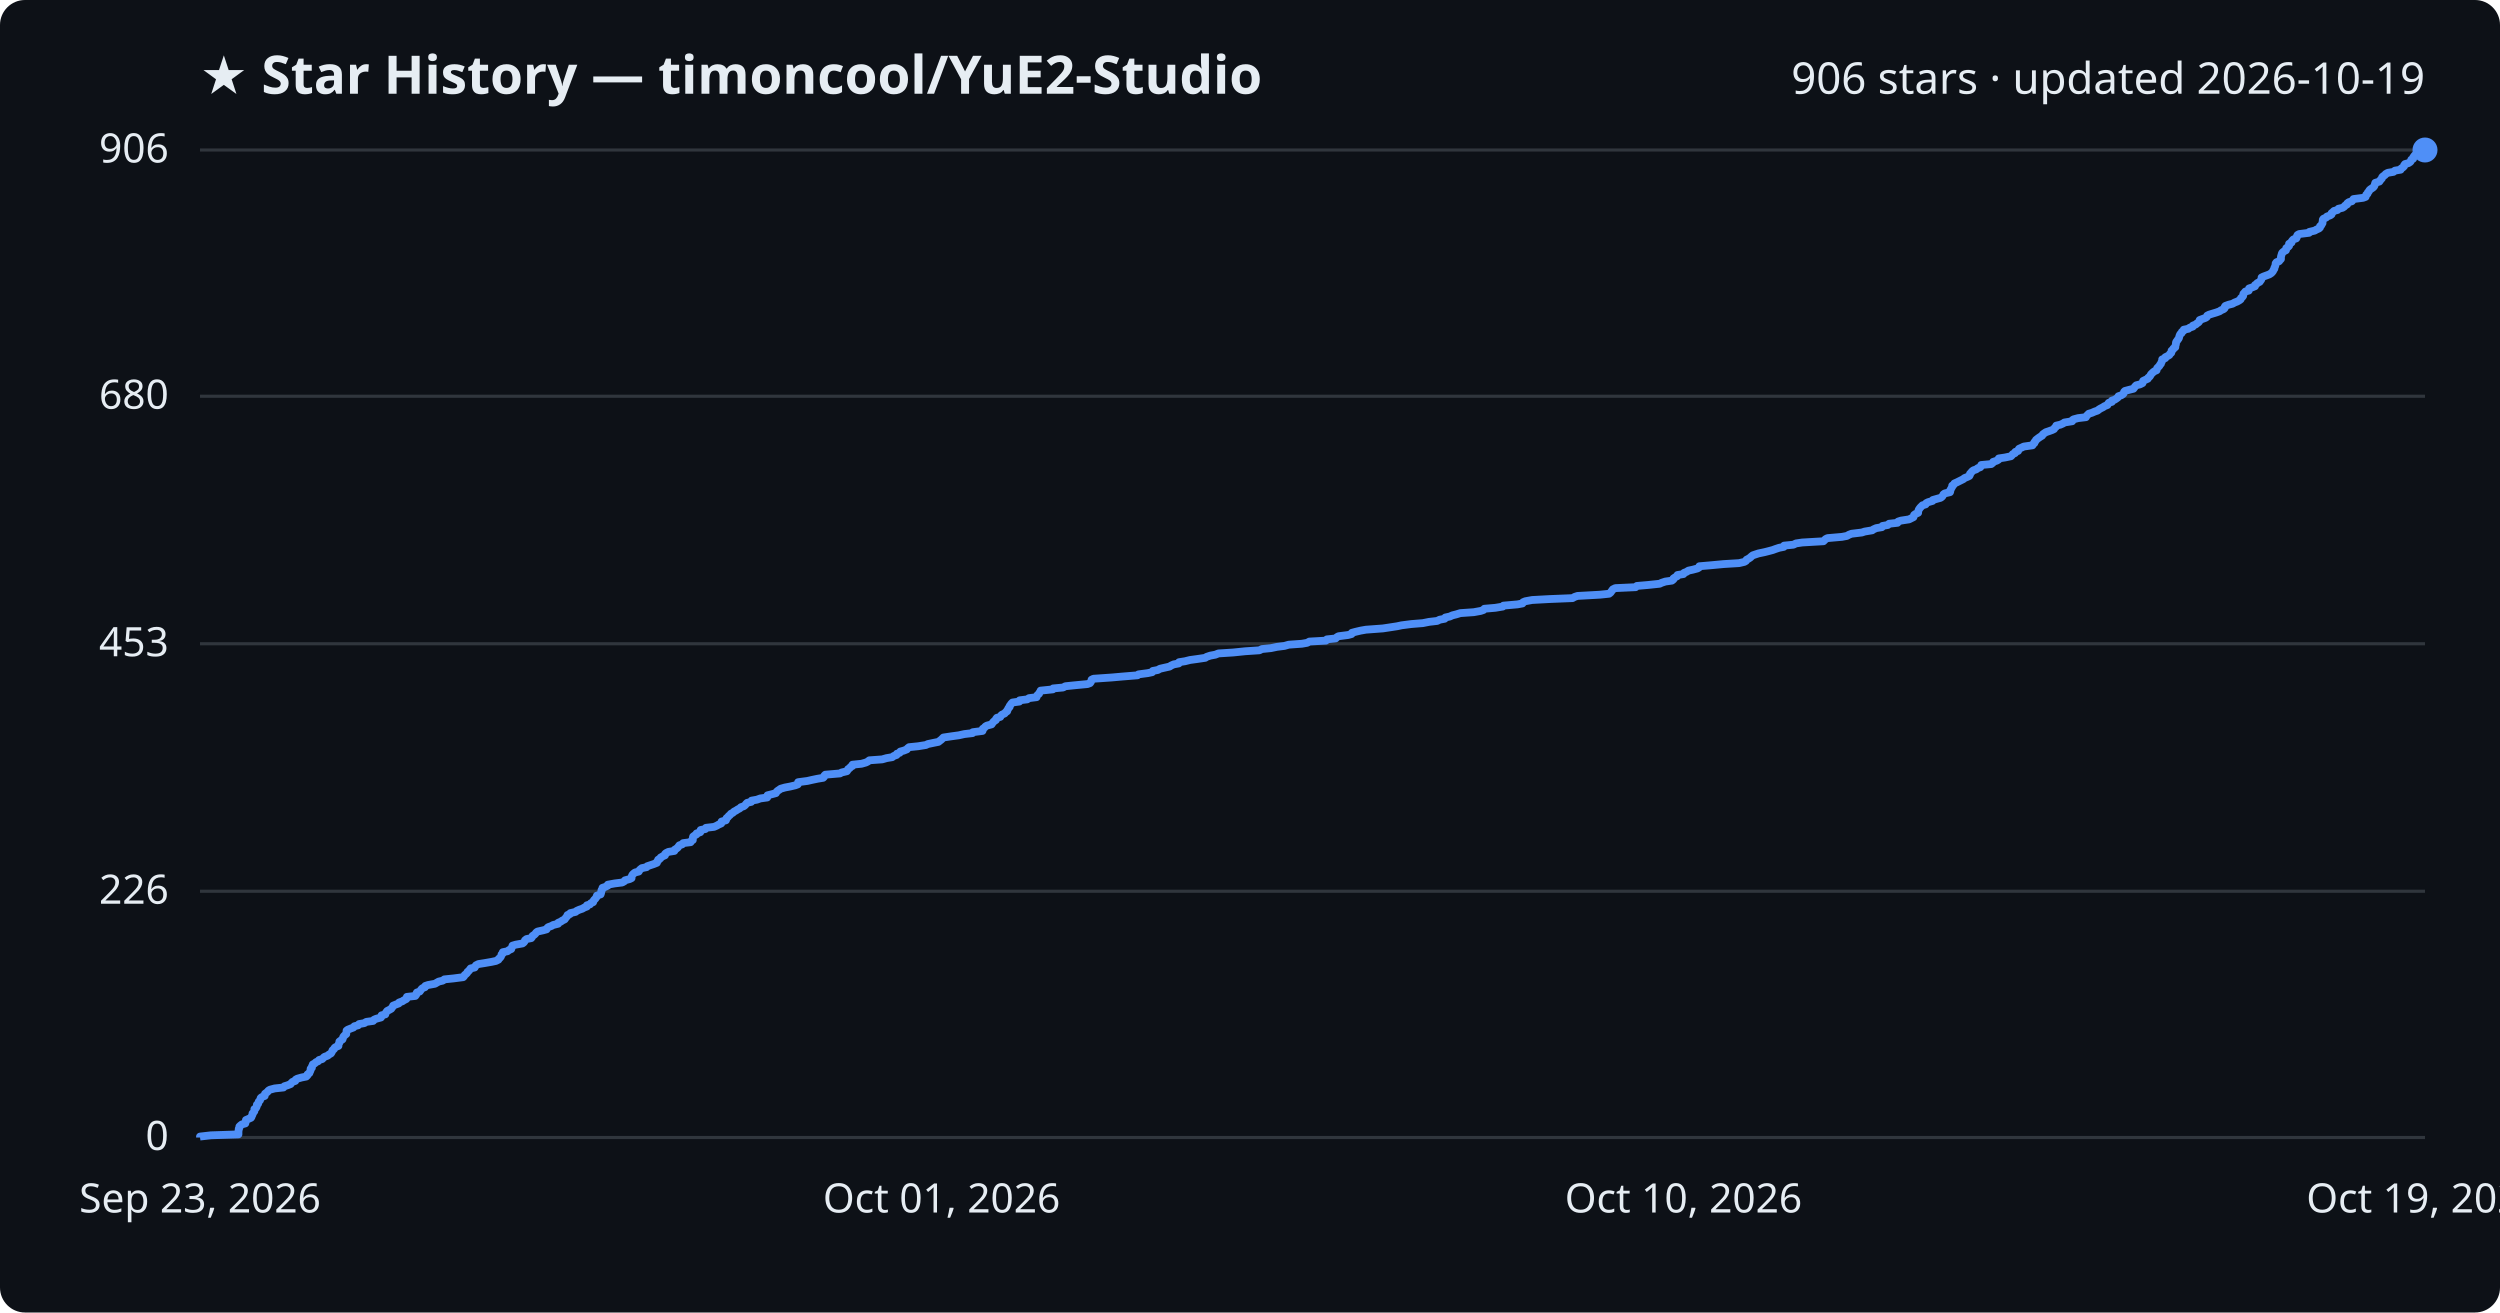
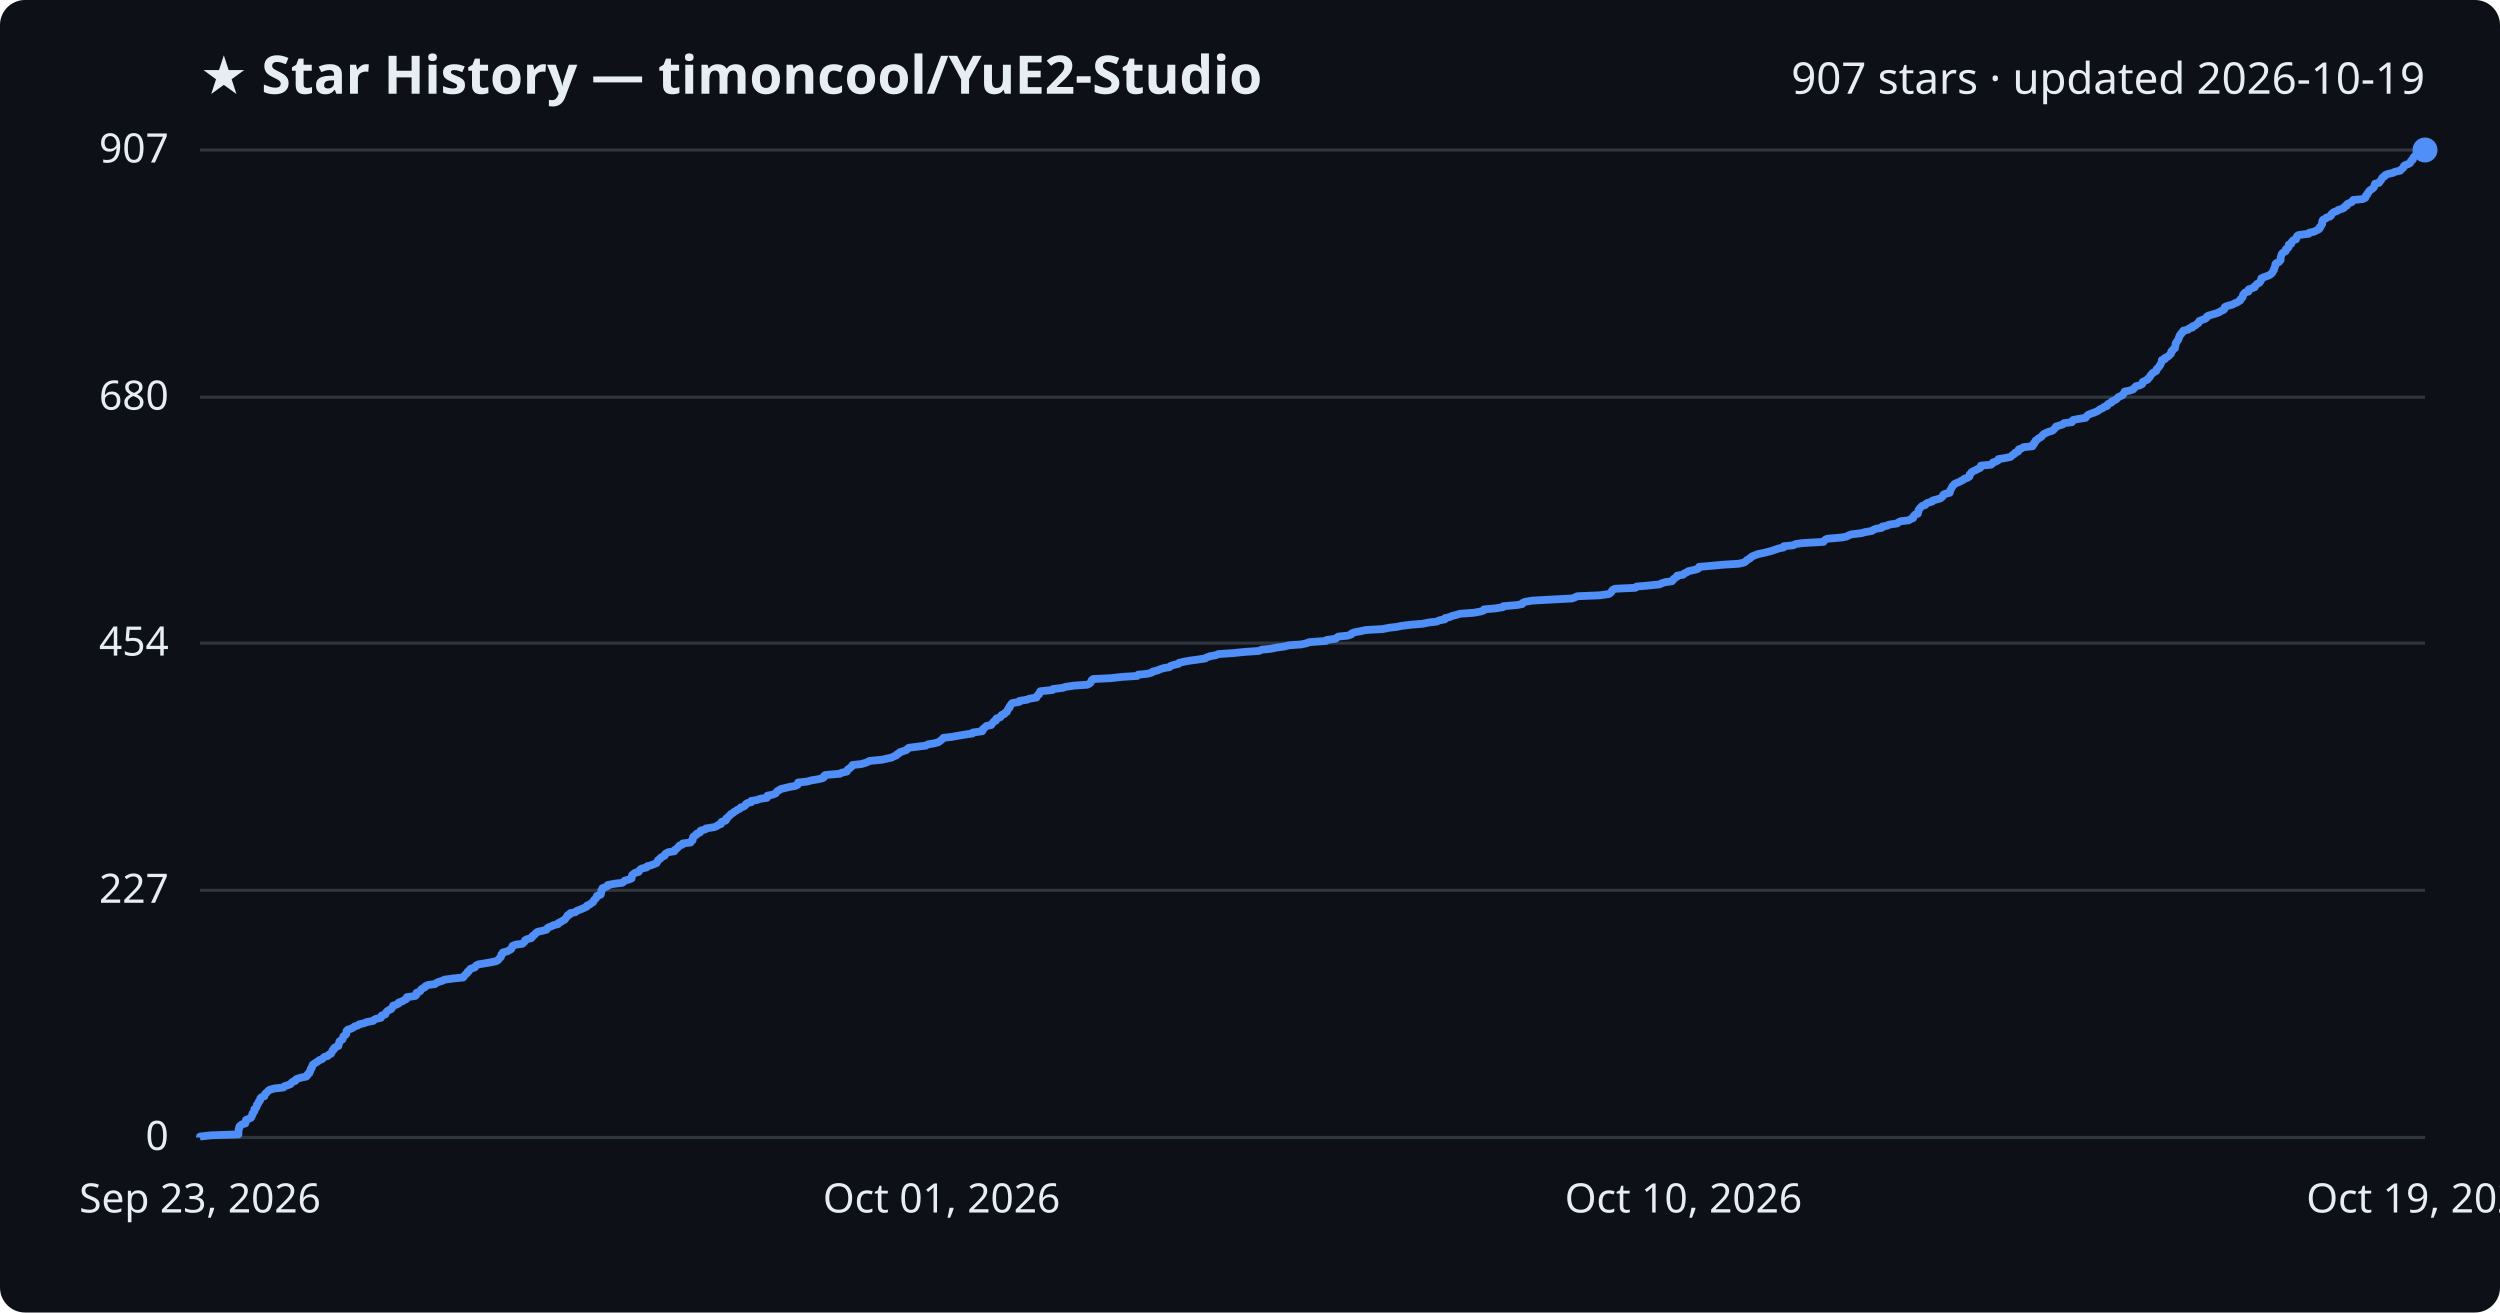
<svg xmlns="http://www.w3.org/2000/svg" viewBox="0 0 800 420" font-family="Segoe UI, sans-serif">
  <rect width="800" height="420" fill="#0d1117" rx="8" />
  <text x="64" y="30" fill="#e6edf3" font-size="17" font-weight="700">★ Star History — timoncool/YuE2-Studio</text>
-   <text x="776" y="30" fill="#e6edf3" font-size="14" text-anchor="end">906 stars · updated 2026-10-19</text>
+   <text x="776" y="30" fill="#e6edf3" font-size="14" text-anchor="end">907 stars · updated 2026-10-19</text>
  <line x1="64" y1="364.0" x2="776" y2="364.0" stroke="#30363d" stroke-width="1" />
  <text x="54" y="368.0" fill="#e6edf3" font-size="13" text-anchor="end">0</text>
-   <line x1="64" y1="285.2" x2="776" y2="285.2" stroke="#30363d" stroke-width="1" />
-   <text x="54" y="289.2" fill="#e6edf3" font-size="13" text-anchor="end">226</text>
-   <line x1="64" y1="206.0" x2="776" y2="206.0" stroke="#30363d" stroke-width="1" />
-   <text x="54" y="210.0" fill="#e6edf3" font-size="13" text-anchor="end">453</text>
-   <line x1="64" y1="126.8" x2="776" y2="126.8" stroke="#30363d" stroke-width="1" />
-   <text x="54" y="130.8" fill="#e6edf3" font-size="13" text-anchor="end">680</text>
+   <line x1="64" y1="284.9" x2="776" y2="284.9" stroke="#30363d" stroke-width="1" />
+   <text x="54" y="288.9" fill="#e6edf3" font-size="13" text-anchor="end">227</text>
+   <line x1="64" y1="205.8" x2="776" y2="205.8" stroke="#30363d" stroke-width="1" />
+   <text x="54" y="209.8" fill="#e6edf3" font-size="13" text-anchor="end">454</text>
+   <line x1="64" y1="127.1" x2="776" y2="127.1" stroke="#30363d" stroke-width="1" />
+   <text x="54" y="131.1" fill="#e6edf3" font-size="13" text-anchor="end">680</text>
  <line x1="64" y1="48.0" x2="776" y2="48.0" stroke="#30363d" stroke-width="1" />
-   <text x="54" y="52.0" fill="#e6edf3" font-size="13" text-anchor="end">906</text>
-   <path d="M64.0,364.0 L64.0,363.7 L67.5,363.3 L76.3,363.0 L76.3,362.6 L76.3,362.3 L76.3,361.9 L76.4,361.6 L76.4,361.2 L76.6,360.9 L76.6,360.5 L76.9,360.2 L77.4,359.8 L78.5,359.5 L78.6,359.1 L78.7,358.8 L78.7,358.4 L79.4,358.1 L80.3,357.7 L80.5,357.4 L80.6,357.0 L80.8,356.7 L80.8,356.3 L81.1,356.0 L81.4,355.6 L81.4,355.3 L81.4,354.9 L81.9,354.6 L82.1,354.2 L82.2,353.9 L82.2,353.5 L82.6,353.2 L82.7,352.8 L82.8,352.5 L83.2,352.1 L83.3,351.8 L83.4,351.4 L83.7,351.1 L84.7,350.7 L84.7,350.4 L84.8,350.0 L85.2,349.7 L85.6,349.4 L85.9,349.0 L86.4,348.7 L87.9,348.3 L90.7,348.0 L91.0,347.6 L92.0,347.3 L93.0,346.9 L93.2,346.6 L93.6,346.2 L94.5,345.9 L94.6,345.5 L95.1,345.2 L96.5,344.8 L98.0,344.5 L98.4,344.1 L98.4,343.8 L99.0,343.4 L99.1,343.1 L99.3,342.7 L99.4,342.4 L99.4,342.0 L99.8,341.7 L99.8,341.3 L100.0,341.0 L100.1,340.6 L100.7,340.3 L101.1,339.9 L101.8,339.6 L102.1,339.2 L103.1,338.9 L103.5,338.5 L103.8,338.2 L104.9,337.8 L105.2,337.5 L105.9,337.1 L106.1,336.8 L106.3,336.4 L106.4,336.1 L106.9,335.7 L107.0,335.4 L107.3,335.1 L108.3,334.7 L108.3,334.4 L108.4,334.0 L108.6,333.7 L108.6,333.3 L109.0,333.0 L109.6,332.6 L109.7,332.3 L109.8,331.9 L110.0,331.6 L110.4,331.2 L110.8,330.9 L110.8,330.5 L110.9,330.2 L110.9,329.8 L111.3,329.5 L112.3,329.1 L113.1,328.8 L113.4,328.4 L114.6,328.1 L114.9,327.7 L116.6,327.4 L117.2,327.0 L119.4,326.7 L119.7,326.3 L120.4,326.0 L121.9,325.6 L122.1,325.3 L122.1,324.9 L123.3,324.6 L123.4,324.2 L123.6,323.9 L123.9,323.5 L124.5,323.2 L125.2,322.8 L125.4,322.5 L125.7,322.1 L125.8,321.8 L126.8,321.4 L127.6,321.1 L127.7,320.8 L128.8,320.4 L129.2,320.1 L130.0,319.7 L130.2,319.4 L130.2,319.0 L132.9,318.7 L133.2,318.3 L133.2,318.0 L133.4,317.6 L134.3,317.3 L134.6,316.9 L134.8,316.6 L135.2,316.2 L136.0,315.9 L136.1,315.5 L137.0,315.2 L139.2,314.8 L139.7,314.5 L140.4,314.1 L141.7,313.8 L142.2,313.4 L145.1,313.1 L148.2,312.7 L148.5,312.4 L148.7,312.0 L149.1,311.7 L149.5,311.3 L149.6,311.0 L150.1,310.6 L150.3,310.3 L150.6,309.9 L151.9,309.6 L152.1,309.2 L152.3,308.9 L153.1,308.5 L155.0,308.2 L157.3,307.8 L158.7,307.5 L159.5,307.1 L159.6,306.8 L160.0,306.5 L160.3,306.1 L160.4,305.8 L160.5,305.4 L160.9,305.1 L160.9,304.7 L162.4,304.4 L162.9,304.0 L163.6,303.7 L163.7,303.3 L163.9,303.0 L164.0,302.6 L165.0,302.3 L167.2,301.9 L167.6,301.6 L167.9,301.2 L168.0,300.9 L168.5,300.5 L170.0,300.2 L170.3,299.8 L170.4,299.5 L171.0,299.1 L171.3,298.8 L171.6,298.4 L172.0,298.1 L173.8,297.7 L174.9,297.4 L175.1,297.0 L175.4,296.7 L176.5,296.3 L177.0,296.0 L178.6,295.6 L178.6,295.3 L179.5,294.9 L179.9,294.6 L180.7,294.2 L180.9,293.9 L181.2,293.5 L181.5,293.2 L181.6,292.8 L182.4,292.5 L182.5,292.2 L184.2,291.8 L184.5,291.5 L185.4,291.1 L186.3,290.8 L187.0,290.4 L187.8,290.1 L187.8,289.7 L188.8,289.4 L189.1,289.0 L189.8,288.7 L189.9,288.3 L190.1,288.0 L190.5,287.6 L190.7,287.3 L191.0,286.9 L191.0,286.6 L192.2,286.2 L192.3,285.9 L192.4,285.5 L192.4,285.2 L192.5,284.8 L192.8,284.5 L192.8,284.1 L193.7,283.8 L194.5,283.4 L194.5,283.1 L196.7,282.7 L199.1,282.4 L199.8,282.0 L200.0,281.7 L201.5,281.3 L202.1,281.0 L202.1,280.6 L202.2,280.3 L202.4,279.9 L202.7,279.6 L203.2,279.2 L204.4,278.9 L204.6,278.5 L204.9,278.2 L205.4,277.8 L206.9,277.5 L207.1,277.2 L208.3,276.8 L209.2,276.5 L210.2,276.1 L210.2,275.8 L210.6,275.4 L210.6,275.1 L211.3,274.7 L211.4,274.4 L212.1,274.0 L212.8,273.7 L212.8,273.3 L213.1,273.0 L213.9,272.6 L215.8,272.3 L215.9,271.9 L216.4,271.6 L216.9,271.2 L217.1,270.9 L217.4,270.5 L218.3,270.2 L218.6,269.8 L221.0,269.5 L221.2,269.1 L221.7,268.8 L221.7,268.4 L221.7,268.1 L221.8,267.7 L222.2,267.4 L222.9,267.0 L222.9,266.7 L224.1,266.3 L224.1,266.0 L224.2,265.6 L225.7,265.3 L225.9,264.9 L228.5,264.6 L229.4,264.2 L229.9,263.9 L230.8,263.5 L230.8,263.2 L230.9,262.9 L232.3,262.5 L232.4,262.2 L232.5,261.8 L232.9,261.5 L233.2,261.1 L233.6,260.8 L233.9,260.4 L234.5,260.1 L234.9,259.7 L235.5,259.4 L236.1,259.0 L236.7,258.7 L237.1,258.3 L238.0,258.0 L238.5,257.6 L238.7,257.3 L239.1,256.9 L240.4,256.6 L240.5,256.2 L242.2,255.9 L243.3,255.5 L245.5,255.2 L245.6,254.8 L245.6,254.5 L247.2,254.1 L248.3,253.8 L248.5,253.4 L248.8,253.1 L249.4,252.7 L249.8,252.4 L251.2,252.0 L252.8,251.7 L254.5,251.3 L255.3,251.0 L255.4,250.6 L255.4,250.3 L258.4,249.9 L259.7,249.6 L261.6,249.2 L263.4,248.9 L263.7,248.6 L263.8,248.2 L264.1,247.9 L268.8,247.5 L269.3,247.2 L271.0,246.8 L271.2,246.5 L271.4,246.1 L271.9,245.8 L272.2,245.4 L272.8,245.1 L272.8,244.7 L275.7,244.4 L277.1,244.0 L277.7,243.7 L278.2,243.3 L282.3,243.0 L283.7,242.6 L285.5,242.3 L286.0,241.9 L286.9,241.6 L287.0,241.2 L287.9,240.9 L288.1,240.5 L289.2,240.2 L290.2,239.8 L290.4,239.5 L290.9,239.1 L293.8,238.8 L296.3,238.4 L296.9,238.1 L298.8,237.7 L300.3,237.4 L300.8,237.0 L301.2,236.7 L301.6,236.3 L301.9,236.0 L304.6,235.6 L306.8,235.3 L308.6,234.9 L311.2,234.6 L311.3,234.3 L314.4,233.9 L314.5,233.6 L314.5,233.2 L315.0,232.9 L315.3,232.5 L315.8,232.2 L317.3,231.8 L317.5,231.5 L317.8,231.1 L318.1,230.8 L318.7,230.4 L318.7,230.1 L319.0,229.7 L320.1,229.4 L320.3,229.0 L320.6,228.7 L321.5,228.3 L321.7,228.0 L322.3,227.6 L322.3,227.3 L322.6,226.9 L322.7,226.6 L323.1,226.2 L323.1,225.9 L323.4,225.5 L323.6,225.2 L324.0,224.8 L326.2,224.5 L326.3,224.1 L328.7,223.8 L329.3,223.4 L331.7,223.1 L331.8,222.7 L332.0,222.4 L332.5,222.0 L332.6,221.7 L332.9,221.3 L333.0,221.0 L336.9,220.6 L337.0,220.3 L340.2,220.0 L340.9,219.6 L343.8,219.3 L348.0,218.9 L348.8,218.6 L349.1,218.2 L349.2,217.9 L349.3,217.5 L349.9,217.2 L355.7,216.8 L359.1,216.5 L364.0,216.1 L364.3,215.8 L367.3,215.4 L368.7,215.1 L368.9,214.7 L370.5,214.4 L371.2,214.0 L372.5,213.7 L374.3,213.3 L374.7,213.0 L375.6,212.6 L377.2,212.3 L377.3,211.9 L379.2,211.6 L380.8,211.2 L383.0,210.9 L385.7,210.5 L386.1,210.2 L387.3,209.8 L388.9,209.5 L389.9,209.1 L394.6,208.8 L398.5,208.4 L403.0,208.1 L403.8,207.7 L406.7,207.4 L408.6,207.0 L411.0,206.7 L412.4,206.3 L416.6,206.0 L418.3,205.7 L419.0,205.3 L424.3,205.0 L424.6,204.6 L427.4,204.3 L427.8,203.9 L428.3,203.6 L431.4,203.2 L432.5,202.9 L432.6,202.5 L433.7,202.2 L435.4,201.8 L437.1,201.5 L442.5,201.1 L444.5,200.8 L447.1,200.4 L448.5,200.1 L451.6,199.7 L455.3,199.4 L457.3,199.0 L459.9,198.7 L460.7,198.3 L462.3,198.0 L462.5,197.6 L463.9,197.3 L464.8,196.9 L466.0,196.6 L467.3,196.2 L471.6,195.9 L473.8,195.5 L474.7,195.2 L475.0,194.8 L478.5,194.5 L480.9,194.1 L481.1,193.8 L485.6,193.4 L487.2,193.1 L487.4,192.7 L488.1,192.4 L490.3,192.0 L495.8,191.7 L503.2,191.4 L503.9,191.0 L504.8,190.7 L512.0,190.3 L514.9,190.0 L515.4,189.6 L515.6,189.3 L515.9,188.9 L516.1,188.6 L516.9,188.2 L523.4,187.9 L523.8,187.5 L527.3,187.2 L531.1,186.8 L531.7,186.5 L532.9,186.1 L535.0,185.8 L535.5,185.4 L535.5,185.1 L536.1,184.7 L536.7,184.4 L536.8,184.0 L538.7,183.7 L538.9,183.3 L539.7,183.0 L540.3,182.6 L541.7,182.3 L543.2,181.9 L543.7,181.6 L543.8,181.2 L547.3,180.9 L551.6,180.5 L556.5,180.2 L558.2,179.8 L558.7,179.5 L558.9,179.1 L559.5,178.8 L560.1,178.4 L560.4,178.1 L560.9,177.7 L561.8,177.4 L562.7,177.1 L564.6,176.7 L565.8,176.4 L567.3,176.0 L568.1,175.7 L569.3,175.3 L570.8,175.0 L570.9,174.6 L573.9,174.3 L574.7,173.9 L576.7,173.6 L583.5,173.2 L583.8,172.9 L584.2,172.5 L584.8,172.2 L589.4,171.8 L591.0,171.5 L591.7,171.1 L592.5,170.8 L595.8,170.4 L596.7,170.1 L599.1,169.7 L599.5,169.4 L600.4,169.0 L602.2,168.7 L602.4,168.3 L604.1,168.0 L604.5,167.6 L607.2,167.3 L607.4,166.9 L608.3,166.6 L610.9,166.2 L611.5,165.9 L612.3,165.5 L612.4,165.2 L612.5,164.8 L612.9,164.5 L613.8,164.1 L613.8,163.8 L613.9,163.4 L614.0,163.1 L614.2,162.8 L614.5,162.4 L614.8,162.1 L615.2,161.7 L616.2,161.4 L616.4,161.0 L617.0,160.7 L618.4,160.3 L618.5,160.0 L619.9,159.6 L621.0,159.3 L621.5,158.9 L621.7,158.6 L621.9,158.2 L622.3,157.9 L624.0,157.5 L624.1,157.2 L624.1,156.8 L624.3,156.5 L624.5,156.1 L624.7,155.8 L624.7,155.4 L625.2,155.1 L625.4,154.7 L626.1,154.4 L626.9,154.0 L627.5,153.7 L628.3,153.3 L628.6,153.0 L629.6,152.6 L630.2,152.3 L630.4,151.9 L630.4,151.6 L630.8,151.2 L631.0,150.9 L631.5,150.5 L632.4,150.2 L632.9,149.8 L633.7,149.5 L634.0,149.1 L634.0,148.8 L637.2,148.5 L637.7,148.1 L637.8,147.8 L639.0,147.4 L639.5,147.1 L639.6,146.7 L641.6,146.4 L643.5,146.0 L643.8,145.7 L644.1,145.3 L644.8,145.0 L644.9,144.6 L645.8,144.3 L645.9,143.9 L646.1,143.6 L647.0,143.2 L647.6,142.9 L650.4,142.5 L650.5,142.2 L651.0,141.8 L651.0,141.5 L651.4,141.1 L651.5,140.8 L652.0,140.4 L652.4,140.1 L653.0,139.7 L653.5,139.4 L653.7,139.0 L654.1,138.7 L654.7,138.3 L655.6,138.0 L656.7,137.6 L657.3,137.3 L657.5,136.9 L657.9,136.6 L658.0,136.2 L659.3,135.9 L660.2,135.5 L660.6,135.2 L663.1,134.8 L663.1,134.5 L663.5,134.2 L665.0,133.8 L667.5,133.5 L667.7,133.1 L668.0,132.8 L668.4,132.4 L669.4,132.1 L670.3,131.7 L671.2,131.4 L671.7,131.0 L672.2,130.7 L673.0,130.3 L673.4,130.0 L674.4,129.6 L674.5,129.3 L674.8,128.9 L675.8,128.6 L675.8,128.2 L676.7,127.9 L677.3,127.5 L677.7,127.2 L677.9,126.8 L678.8,126.5 L679.4,126.1 L679.6,125.8 L679.7,125.4 L680.0,125.1 L681.5,124.7 L682.7,124.4 L683.0,124.0 L683.2,123.7 L683.6,123.3 L684.8,123.0 L685.6,122.6 L685.7,122.3 L685.8,121.9 L686.4,121.6 L687.3,121.2 L687.4,120.9 L687.9,120.5 L688.1,120.2 L688.3,119.8 L688.6,119.5 L688.9,119.2 L689.4,118.8 L690.1,118.5 L690.2,118.1 L690.3,117.8 L690.7,117.4 L691.0,117.1 L691.2,116.7 L691.5,116.4 L691.6,116.0 L691.8,115.7 L691.9,115.3 L691.9,115.0 L692.9,114.6 L692.9,114.3 L693.7,113.9 L694.2,113.6 L694.4,113.2 L694.8,112.9 L694.9,112.5 L694.9,112.2 L695.4,111.8 L695.5,111.5 L696.1,111.1 L696.1,110.8 L696.2,110.4 L696.3,110.1 L696.3,109.7 L696.4,109.4 L696.7,109.0 L696.9,108.7 L697.2,108.3 L697.3,108.0 L697.4,107.6 L697.5,107.3 L697.7,106.9 L698.1,106.6 L698.2,106.2 L698.7,105.9 L698.8,105.5 L700.3,105.2 L700.6,104.9 L701.7,104.5 L701.7,104.2 L702.7,103.8 L703.0,103.5 L703.6,103.1 L703.8,102.8 L703.9,102.4 L704.7,102.1 L705.8,101.7 L706.2,101.4 L706.3,101.0 L706.9,100.7 L708.2,100.3 L709.2,100.0 L710.3,99.6 L710.7,99.3 L711.6,98.9 L711.9,98.6 L711.9,98.2 L712.1,97.9 L713.2,97.5 L714.4,97.2 L715.1,96.8 L715.9,96.5 L716.6,96.1 L717.0,95.8 L717.1,95.4 L717.5,95.1 L717.8,94.7 L717.8,94.4 L717.9,94.0 L718.2,93.7 L718.5,93.3 L719.6,93.0 L719.6,92.6 L719.7,92.3 L720.9,91.9 L721.6,91.6 L721.6,91.2 L722.1,90.9 L722.3,90.6 L723.1,90.2 L723.3,89.9 L723.6,89.5 L723.7,89.2 L723.7,88.8 L724.3,88.5 L725.4,88.1 L726.2,87.8 L726.8,87.4 L727.1,87.1 L727.4,86.7 L727.5,86.4 L727.8,86.0 L727.8,85.7 L728.0,85.3 L728.1,85.0 L728.2,84.6 L728.2,84.3 L728.5,83.9 L729.3,83.6 L729.6,83.2 L729.9,82.9 L729.9,82.5 L729.9,82.2 L730.0,81.8 L730.1,81.5 L730.2,81.1 L730.4,80.8 L730.9,80.4 L731.5,80.1 L731.6,79.7 L731.6,79.4 L732.2,79.0 L732.5,78.7 L732.5,78.3 L732.5,78.0 L733.3,77.6 L733.3,77.3 L733.6,76.9 L733.9,76.6 L734.8,76.3 L735.0,75.9 L735.0,75.6 L735.2,75.2 L735.7,74.9 L738.9,74.5 L739.0,74.2 L740.7,73.8 L741.2,73.5 L742.1,73.1 L742.4,72.8 L742.4,72.4 L742.8,72.1 L743.0,71.7 L743.2,71.4 L743.2,71.0 L743.3,70.7 L743.3,70.3 L743.5,70.0 L744.4,69.6 L744.6,69.3 L745.7,68.9 L746.1,68.6 L746.1,68.2 L746.5,67.9 L746.9,67.5 L748.0,67.2 L748.3,66.8 L749.6,66.5 L750.2,66.1 L750.4,65.8 L751.1,65.4 L751.1,65.1 L751.6,64.7 L752.6,64.4 L752.9,64.0 L753.1,63.7 L756.2,63.3 L757.0,63.0 L757.1,62.6 L757.2,62.3 L757.6,62.0 L757.7,61.6 L758.0,61.3 L758.2,60.9 L758.5,60.6 L759.1,60.2 L759.5,59.9 L759.8,59.5 L759.9,59.2 L760.0,58.8 L760.1,58.5 L761.4,58.1 L761.6,57.8 L761.9,57.4 L762.2,57.1 L762.3,56.7 L762.6,56.4 L763.2,56.0 L763.4,55.7 L764.1,55.3 L765.9,55.0 L766.4,54.6 L768.2,54.3 L768.4,53.9 L768.9,53.6 L769.3,53.2 L769.3,52.9 L769.6,52.5 L770.7,52.2 L771.3,51.8 L771.5,51.5 L771.6,51.1 L772.2,50.8 L772.2,50.4 L772.4,50.1 L772.7,49.7 L773.1,49.4 L773.4,49.0 L774.9,48.7 L775.2,48.3 L776.0,48.0 L776.0,48.0" fill="none" stroke="#4f8ff7" stroke-width="2.5" stroke-linejoin="round" />
+   <text x="54" y="52.0" fill="#e6edf3" font-size="13" text-anchor="end">907</text>
+   <path d="M64.0,364.0 L64.0,363.7 L67.5,363.3 L76.3,363.0 L76.3,362.6 L76.3,362.3 L76.3,361.9 L76.4,361.6 L76.4,361.2 L76.6,360.9 L76.6,360.5 L76.9,360.2 L77.4,359.8 L78.5,359.5 L78.6,359.1 L78.7,358.8 L78.7,358.4 L79.4,358.1 L80.3,357.7 L80.5,357.4 L80.6,357.0 L80.8,356.7 L80.8,356.3 L81.1,356.0 L81.4,355.6 L81.4,355.3 L81.4,354.9 L81.9,354.6 L82.1,354.2 L82.2,353.9 L82.2,353.5 L82.6,353.2 L82.7,352.9 L82.8,352.5 L83.2,352.2 L83.3,351.8 L83.3,351.5 L83.7,351.1 L84.6,350.8 L84.7,350.4 L84.8,350.1 L85.2,349.7 L85.6,349.4 L85.9,349.0 L86.4,348.7 L87.9,348.3 L90.7,348.0 L91.0,347.6 L92.0,347.3 L93.0,346.9 L93.2,346.6 L93.6,346.2 L94.5,345.9 L94.6,345.5 L95.1,345.2 L96.5,344.8 L98.0,344.5 L98.4,344.1 L98.4,343.8 L99.0,343.4 L99.0,343.1 L99.3,342.7 L99.4,342.4 L99.4,342.1 L99.8,341.7 L99.8,341.4 L100.0,341.0 L100.1,340.7 L100.7,340.3 L101.1,340.0 L101.8,339.6 L102.1,339.3 L103.1,338.9 L103.4,338.6 L103.8,338.2 L104.9,337.9 L105.2,337.5 L105.9,337.2 L106.1,336.8 L106.3,336.5 L106.4,336.1 L106.9,335.8 L106.9,335.4 L107.3,335.1 L108.3,334.7 L108.3,334.4 L108.4,334.0 L108.6,333.7 L108.6,333.3 L109.0,333.0 L109.6,332.6 L109.7,332.3 L109.8,331.9 L109.9,331.6 L110.4,331.3 L110.8,330.9 L110.8,330.6 L110.9,330.2 L110.9,329.9 L111.3,329.5 L112.3,329.2 L113.1,328.8 L113.4,328.5 L114.6,328.1 L114.9,327.8 L116.6,327.4 L117.2,327.1 L119.4,326.7 L119.6,326.4 L120.4,326.0 L121.9,325.7 L122.1,325.3 L122.1,325.0 L123.3,324.6 L123.4,324.3 L123.6,323.9 L123.9,323.6 L124.5,323.2 L125.2,322.9 L125.4,322.5 L125.7,322.2 L125.8,321.8 L126.8,321.5 L127.6,321.1 L127.6,320.8 L128.8,320.4 L129.2,320.1 L129.9,319.8 L130.2,319.4 L130.2,319.1 L132.9,318.7 L133.2,318.4 L133.2,318.0 L133.3,317.7 L134.3,317.3 L134.6,317.0 L134.8,316.6 L135.2,316.3 L136.0,315.9 L136.1,315.6 L137.0,315.2 L139.2,314.9 L139.7,314.5 L140.4,314.2 L141.7,313.8 L142.2,313.5 L145.1,313.1 L148.2,312.8 L148.5,312.4 L148.7,312.1 L149.1,311.7 L149.5,311.4 L149.6,311.0 L150.1,310.7 L150.3,310.3 L150.6,310.0 L151.9,309.6 L152.1,309.3 L152.3,309.0 L153.1,308.6 L155.0,308.3 L157.3,307.9 L158.7,307.6 L159.4,307.2 L159.6,306.9 L160.0,306.5 L160.3,306.2 L160.4,305.8 L160.4,305.5 L160.9,305.1 L160.9,304.8 L162.4,304.4 L162.9,304.1 L163.6,303.7 L163.7,303.4 L163.9,303.0 L164.0,302.7 L165.0,302.3 L167.2,302.0 L167.6,301.6 L167.9,301.3 L168.0,300.9 L168.5,300.6 L170.0,300.2 L170.3,299.9 L170.4,299.5 L171.0,299.2 L171.3,298.8 L171.6,298.5 L172.0,298.2 L173.8,297.8 L174.9,297.5 L175.1,297.1 L175.4,296.8 L176.5,296.4 L177.0,296.1 L178.6,295.7 L178.6,295.4 L179.5,295.0 L179.9,294.7 L180.7,294.3 L180.9,294.0 L181.2,293.6 L181.5,293.3 L181.6,292.9 L182.4,292.6 L182.5,292.2 L184.1,291.9 L184.5,291.5 L185.3,291.2 L186.3,290.8 L187.0,290.5 L187.8,290.1 L187.8,289.8 L188.8,289.4 L189.1,289.1 L189.8,288.7 L189.9,288.4 L190.1,288.0 L190.5,287.7 L190.7,287.4 L191.0,287.0 L191.0,286.7 L192.2,286.3 L192.3,286.0 L192.4,285.6 L192.4,285.3 L192.4,284.9 L192.8,284.6 L192.8,284.2 L193.7,283.9 L194.5,283.5 L194.5,283.2 L196.6,282.8 L199.1,282.5 L199.7,282.1 L199.9,281.8 L201.4,281.4 L202.1,281.1 L202.1,280.7 L202.2,280.4 L202.3,280.0 L202.7,279.7 L203.2,279.3 L204.4,279.0 L204.6,278.6 L204.8,278.3 L205.4,277.9 L206.9,277.6 L207.1,277.2 L208.3,276.9 L209.1,276.6 L210.1,276.2 L210.2,275.9 L210.5,275.5 L210.6,275.2 L211.3,274.8 L211.4,274.5 L212.1,274.1 L212.7,273.8 L212.8,273.4 L213.1,273.1 L213.9,272.7 L215.8,272.4 L215.9,272.0 L216.4,271.7 L216.8,271.3 L217.1,271.0 L217.4,270.6 L218.3,270.3 L218.5,269.9 L221.0,269.6 L221.1,269.2 L221.6,268.9 L221.7,268.5 L221.7,268.2 L221.8,267.8 L222.2,267.5 L222.9,267.1 L222.9,266.8 L224.0,266.4 L224.1,266.1 L224.2,265.8 L225.7,265.4 L225.9,265.1 L228.5,264.7 L229.3,264.4 L229.8,264.0 L230.7,263.7 L230.8,263.3 L230.9,263.0 L232.2,262.6 L232.4,262.3 L232.4,261.9 L232.9,261.6 L233.2,261.2 L233.6,260.9 L233.9,260.5 L234.5,260.2 L234.9,259.8 L235.5,259.5 L236.0,259.1 L236.7,258.8 L237.0,258.4 L238.0,258.1 L238.5,257.7 L238.6,257.4 L239.1,257.0 L240.4,256.7 L240.4,256.3 L242.2,256.0 L243.3,255.6 L245.4,255.3 L245.5,255.0 L245.6,254.6 L247.2,254.3 L248.2,253.9 L248.4,253.6 L248.7,253.2 L249.3,252.9 L249.8,252.5 L251.1,252.2 L252.7,251.8 L254.5,251.5 L255.3,251.1 L255.3,250.8 L255.4,250.4 L258.3,250.1 L259.7,249.7 L261.6,249.4 L263.3,249.0 L263.7,248.7 L263.7,248.3 L264.1,248.0 L268.8,247.6 L269.2,247.3 L271.0,246.9 L271.1,246.6 L271.3,246.2 L271.9,245.9 L272.2,245.5 L272.7,245.2 L272.8,244.8 L275.6,244.5 L277.0,244.1 L277.7,243.8 L278.2,243.5 L282.3,243.1 L283.6,242.8 L285.4,242.4 L285.9,242.1 L286.9,241.7 L287.0,241.4 L287.8,241.0 L288.0,240.7 L289.2,240.3 L290.1,240.0 L290.4,239.6 L290.8,239.3 L293.8,238.9 L296.3,238.6 L296.9,238.2 L298.8,237.9 L300.3,237.5 L300.7,237.2 L301.2,236.8 L301.6,236.5 L301.9,236.1 L304.6,235.8 L306.8,235.4 L308.6,235.1 L311.2,234.7 L311.3,234.4 L314.3,234.0 L314.5,233.7 L314.5,233.3 L315.0,233.0 L315.2,232.7 L315.7,232.3 L317.2,232.0 L317.4,231.6 L317.7,231.3 L318.0,230.9 L318.7,230.6 L318.7,230.2 L318.9,229.9 L320.1,229.5 L320.3,229.2 L320.5,228.8 L321.4,228.5 L321.6,228.1 L322.2,227.8 L322.3,227.4 L322.5,227.1 L322.7,226.7 L323.1,226.4 L323.1,226.0 L323.4,225.7 L323.6,225.3 L323.9,225.0 L326.2,224.6 L326.2,224.3 L328.7,223.9 L329.3,223.6 L331.7,223.2 L331.7,222.9 L332.0,222.5 L332.5,222.2 L332.5,221.9 L332.8,221.5 L332.9,221.2 L336.8,220.8 L336.9,220.5 L340.2,220.1 L340.9,219.8 L343.7,219.4 L348.0,219.1 L348.7,218.7 L349.0,218.4 L349.2,218.0 L349.3,217.7 L349.8,217.3 L355.6,217.0 L359.1,216.6 L363.9,216.3 L364.2,215.9 L367.2,215.6 L368.6,215.2 L368.9,214.9 L370.5,214.5 L371.1,214.2 L372.4,213.8 L374.2,213.5 L374.6,213.1 L375.5,212.8 L377.2,212.4 L377.3,212.1 L379.1,211.7 L380.8,211.4 L383.0,211.1 L385.7,210.7 L386.1,210.4 L387.2,210.0 L388.9,209.7 L389.9,209.3 L394.5,209.0 L398.4,208.6 L402.9,208.3 L403.7,207.9 L406.7,207.6 L408.6,207.2 L410.9,206.9 L412.4,206.5 L416.5,206.2 L418.2,205.8 L418.9,205.5 L424.3,205.1 L424.5,204.8 L427.4,204.4 L427.7,204.1 L428.3,203.7 L431.3,203.4 L432.4,203.0 L432.5,202.7 L433.6,202.3 L435.3,202.0 L437.1,201.6 L442.5,201.3 L444.4,200.9 L447.0,200.6 L448.4,200.3 L451.6,199.9 L455.3,199.6 L457.2,199.2 L459.8,198.9 L460.6,198.5 L462.3,198.2 L462.4,197.8 L463.8,197.5 L464.7,197.1 L465.9,196.8 L467.2,196.4 L471.5,196.1 L473.7,195.7 L474.7,195.4 L474.9,195.0 L478.4,194.7 L480.9,194.3 L481.0,194.0 L485.5,193.6 L487.1,193.3 L487.3,192.9 L488.0,192.6 L490.3,192.2 L495.7,191.9 L503.1,191.5 L503.9,191.2 L504.7,190.8 L511.9,190.5 L514.8,190.1 L515.3,189.8 L515.6,189.5 L515.8,189.1 L516.0,188.8 L516.8,188.4 L523.3,188.1 L523.7,187.7 L527.2,187.4 L531.1,187.0 L531.6,186.7 L532.8,186.3 L535.0,186.0 L535.4,185.6 L535.5,185.3 L536.1,184.9 L536.6,184.6 L536.7,184.2 L538.6,183.9 L538.9,183.5 L539.7,183.2 L540.2,182.8 L541.6,182.5 L543.2,182.1 L543.6,181.8 L543.7,181.4 L547.2,181.1 L551.5,180.7 L556.4,180.4 L558.1,180.0 L558.6,179.7 L558.9,179.3 L559.4,179.0 L560.0,178.7 L560.3,178.3 L560.8,178.0 L561.8,177.6 L562.6,177.3 L564.5,176.9 L565.7,176.6 L567.2,176.2 L568.0,175.9 L569.2,175.5 L570.7,175.2 L570.8,174.8 L573.8,174.5 L574.6,174.1 L576.6,173.8 L583.5,173.4 L583.7,173.1 L584.1,172.7 L584.7,172.4 L589.3,172.0 L590.9,171.7 L591.6,171.3 L592.4,171.0 L595.7,170.6 L596.7,170.3 L599.0,169.9 L599.4,169.6 L600.3,169.2 L602.2,168.9 L602.3,168.5 L604.0,168.2 L604.4,167.9 L607.1,167.5 L607.4,167.2 L608.2,166.8 L610.8,166.5 L611.4,166.1 L612.2,165.8 L612.3,165.4 L612.4,165.1 L612.8,164.7 L613.7,164.4 L613.7,164.0 L613.9,163.7 L613.9,163.3 L614.1,163.0 L614.4,162.6 L614.7,162.3 L615.1,161.9 L616.1,161.6 L616.3,161.2 L616.9,160.9 L618.3,160.5 L618.4,160.2 L619.8,159.8 L620.9,159.5 L621.4,159.1 L621.7,158.8 L621.8,158.4 L622.2,158.1 L623.9,157.7 L624.0,157.4 L624.0,157.0 L624.2,156.7 L624.4,156.4 L624.6,156.0 L624.7,155.7 L625.1,155.3 L625.3,155.0 L626.0,154.6 L626.8,154.3 L627.5,153.9 L628.2,153.6 L628.6,153.2 L629.6,152.9 L630.2,152.5 L630.3,152.2 L630.3,151.8 L630.7,151.5 L630.9,151.1 L631.4,150.8 L632.3,150.4 L632.8,150.1 L633.7,149.7 L633.9,149.4 L633.9,149.0 L637.1,148.7 L637.6,148.3 L637.7,148.0 L638.9,147.6 L639.4,147.3 L639.5,146.9 L641.5,146.6 L643.4,146.2 L643.7,145.9 L644.0,145.6 L644.7,145.2 L644.8,144.9 L645.8,144.5 L645.9,144.2 L646.0,143.8 L646.9,143.5 L647.5,143.1 L650.4,142.8 L650.4,142.4 L650.9,142.1 L650.9,141.7 L651.3,141.4 L651.4,141.0 L651.9,140.7 L652.3,140.3 L652.9,140.0 L653.4,139.6 L653.6,139.3 L654.0,138.9 L654.6,138.6 L655.5,138.2 L656.6,137.9 L657.2,137.5 L657.4,137.2 L657.8,136.8 L657.9,136.5 L659.2,136.1 L660.1,135.8 L660.5,135.4 L663.0,135.1 L663.0,134.8 L663.4,134.4 L664.9,134.1 L667.4,133.7 L667.6,133.4 L667.9,133.0 L668.3,132.7 L669.3,132.3 L670.2,132.0 L671.1,131.6 L671.6,131.3 L672.1,130.9 L672.9,130.6 L673.3,130.2 L674.3,129.9 L674.4,129.5 L674.7,129.2 L675.7,128.8 L675.7,128.5 L676.6,128.1 L677.2,127.8 L677.6,127.4 L677.8,127.1 L678.7,126.7 L679.3,126.4 L679.5,126.0 L679.7,125.7 L679.9,125.3 L681.4,125.0 L682.6,124.6 L682.9,124.3 L683.1,124.0 L683.5,123.6 L684.7,123.3 L685.5,122.9 L685.6,122.6 L685.7,122.2 L686.3,121.9 L687.2,121.5 L687.3,121.2 L687.8,120.8 L688.0,120.5 L688.2,120.1 L688.5,119.8 L688.8,119.4 L689.3,119.1 L690.0,118.7 L690.1,118.4 L690.2,118.0 L690.6,117.7 L690.9,117.3 L691.1,117.0 L691.4,116.6 L691.5,116.3 L691.7,115.9 L691.8,115.6 L691.8,115.2 L692.8,114.9 L692.8,114.5 L693.6,114.2 L694.1,113.8 L694.3,113.5 L694.7,113.2 L694.8,112.8 L694.8,112.5 L695.3,112.1 L695.4,111.8 L696.0,111.4 L696.0,111.1 L696.1,110.7 L696.2,110.4 L696.2,110.0 L696.3,109.7 L696.6,109.3 L696.8,109.0 L697.1,108.6 L697.2,108.3 L697.3,107.9 L697.4,107.6 L697.6,107.2 L698.0,106.9 L698.1,106.5 L698.6,106.2 L698.7,105.8 L700.2,105.5 L700.5,105.1 L701.6,104.8 L701.6,104.4 L702.6,104.1 L702.9,103.7 L703.5,103.4 L703.7,103.0 L703.8,102.7 L704.6,102.4 L705.7,102.0 L706.1,101.7 L706.2,101.3 L706.7,101.0 L708.1,100.6 L709.1,100.3 L710.2,99.9 L710.6,99.6 L711.5,99.2 L711.8,98.9 L711.8,98.5 L712.0,98.2 L713.1,97.8 L714.3,97.5 L715.0,97.1 L715.8,96.8 L716.5,96.4 L716.9,96.1 L717.0,95.7 L717.4,95.4 L717.7,95.0 L717.7,94.7 L717.8,94.3 L718.1,94.0 L718.4,93.6 L719.5,93.3 L719.5,92.9 L719.6,92.6 L720.8,92.2 L721.5,91.9 L721.5,91.6 L722.0,91.2 L722.2,90.9 L723.0,90.5 L723.2,90.2 L723.5,89.8 L723.6,89.5 L723.6,89.1 L724.2,88.8 L725.3,88.4 L726.1,88.1 L726.7,87.7 L727.0,87.4 L727.3,87.0 L727.4,86.7 L727.7,86.3 L727.7,86.0 L727.9,85.6 L728.0,85.3 L728.1,84.9 L728.1,84.6 L728.4,84.2 L729.2,83.9 L729.5,83.5 L729.8,83.2 L729.8,82.8 L729.8,82.5 L729.9,82.1 L730.0,81.8 L730.1,81.4 L730.3,81.1 L730.8,80.7 L731.4,80.4 L731.5,80.1 L731.5,79.7 L732.1,79.4 L732.4,79.0 L732.4,78.7 L732.4,78.3 L733.2,78.0 L733.2,77.6 L733.5,77.3 L733.8,76.9 L734.7,76.6 L734.9,76.2 L734.9,75.9 L735.1,75.5 L735.6,75.2 L738.8,74.8 L738.9,74.5 L740.6,74.1 L741.1,73.8 L742.0,73.4 L742.3,73.1 L742.3,72.7 L742.7,72.4 L742.9,72.0 L743.1,71.7 L743.1,71.3 L743.1,71.0 L743.2,70.6 L743.4,70.3 L744.3,69.9 L744.5,69.6 L745.6,69.3 L746.0,68.9 L746.0,68.6 L746.4,68.2 L746.8,67.9 L747.9,67.5 L748.2,67.2 L749.5,66.8 L750.1,66.5 L750.3,66.1 L751.0,65.8 L751.0,65.4 L751.5,65.1 L752.5,64.7 L752.8,64.4 L753.0,64.0 L756.1,63.7 L756.9,63.3 L757.0,63.0 L757.1,62.6 L757.5,62.3 L757.6,61.9 L757.9,61.6 L758.1,61.2 L758.4,60.9 L759.0,60.5 L759.4,60.2 L759.7,59.8 L759.8,59.5 L759.9,59.1 L760.0,58.8 L761.3,58.5 L761.5,58.1 L761.8,57.8 L762.1,57.4 L762.2,57.1 L762.5,56.7 L763.1,56.4 L763.3,56.0 L764.0,55.7 L765.8,55.3 L766.3,55.0 L768.1,54.6 L768.3,54.3 L768.8,53.9 L769.1,53.6 L769.2,53.2 L769.5,52.9 L770.6,52.5 L771.2,52.2 L771.4,51.8 L771.5,51.5 L772.1,51.1 L772.1,50.8 L772.3,50.4 L772.6,50.1 L773.0,49.7 L773.3,49.4 L774.8,49.0 L775.1,48.7 L775.9,48.3 L776.0,48.0 L776.0,48.0" fill="none" stroke="#4f8ff7" stroke-width="2.5" stroke-linejoin="round" />
  <circle cx="776.0" cy="48.0" r="4" fill="#4f8ff7" />
  <text x="64.0" y="388" fill="#e6edf3" font-size="13" text-anchor="middle">Sep 23, 2026</text>
  <text x="301.3" y="388" fill="#e6edf3" font-size="13" text-anchor="middle">Oct 01, 2026</text>
  <text x="538.7" y="388" fill="#e6edf3" font-size="13" text-anchor="middle">Oct 10, 2026</text>
  <text x="776.0" y="388" fill="#e6edf3" font-size="13" text-anchor="middle">Oct 19, 2026</text>
</svg>
